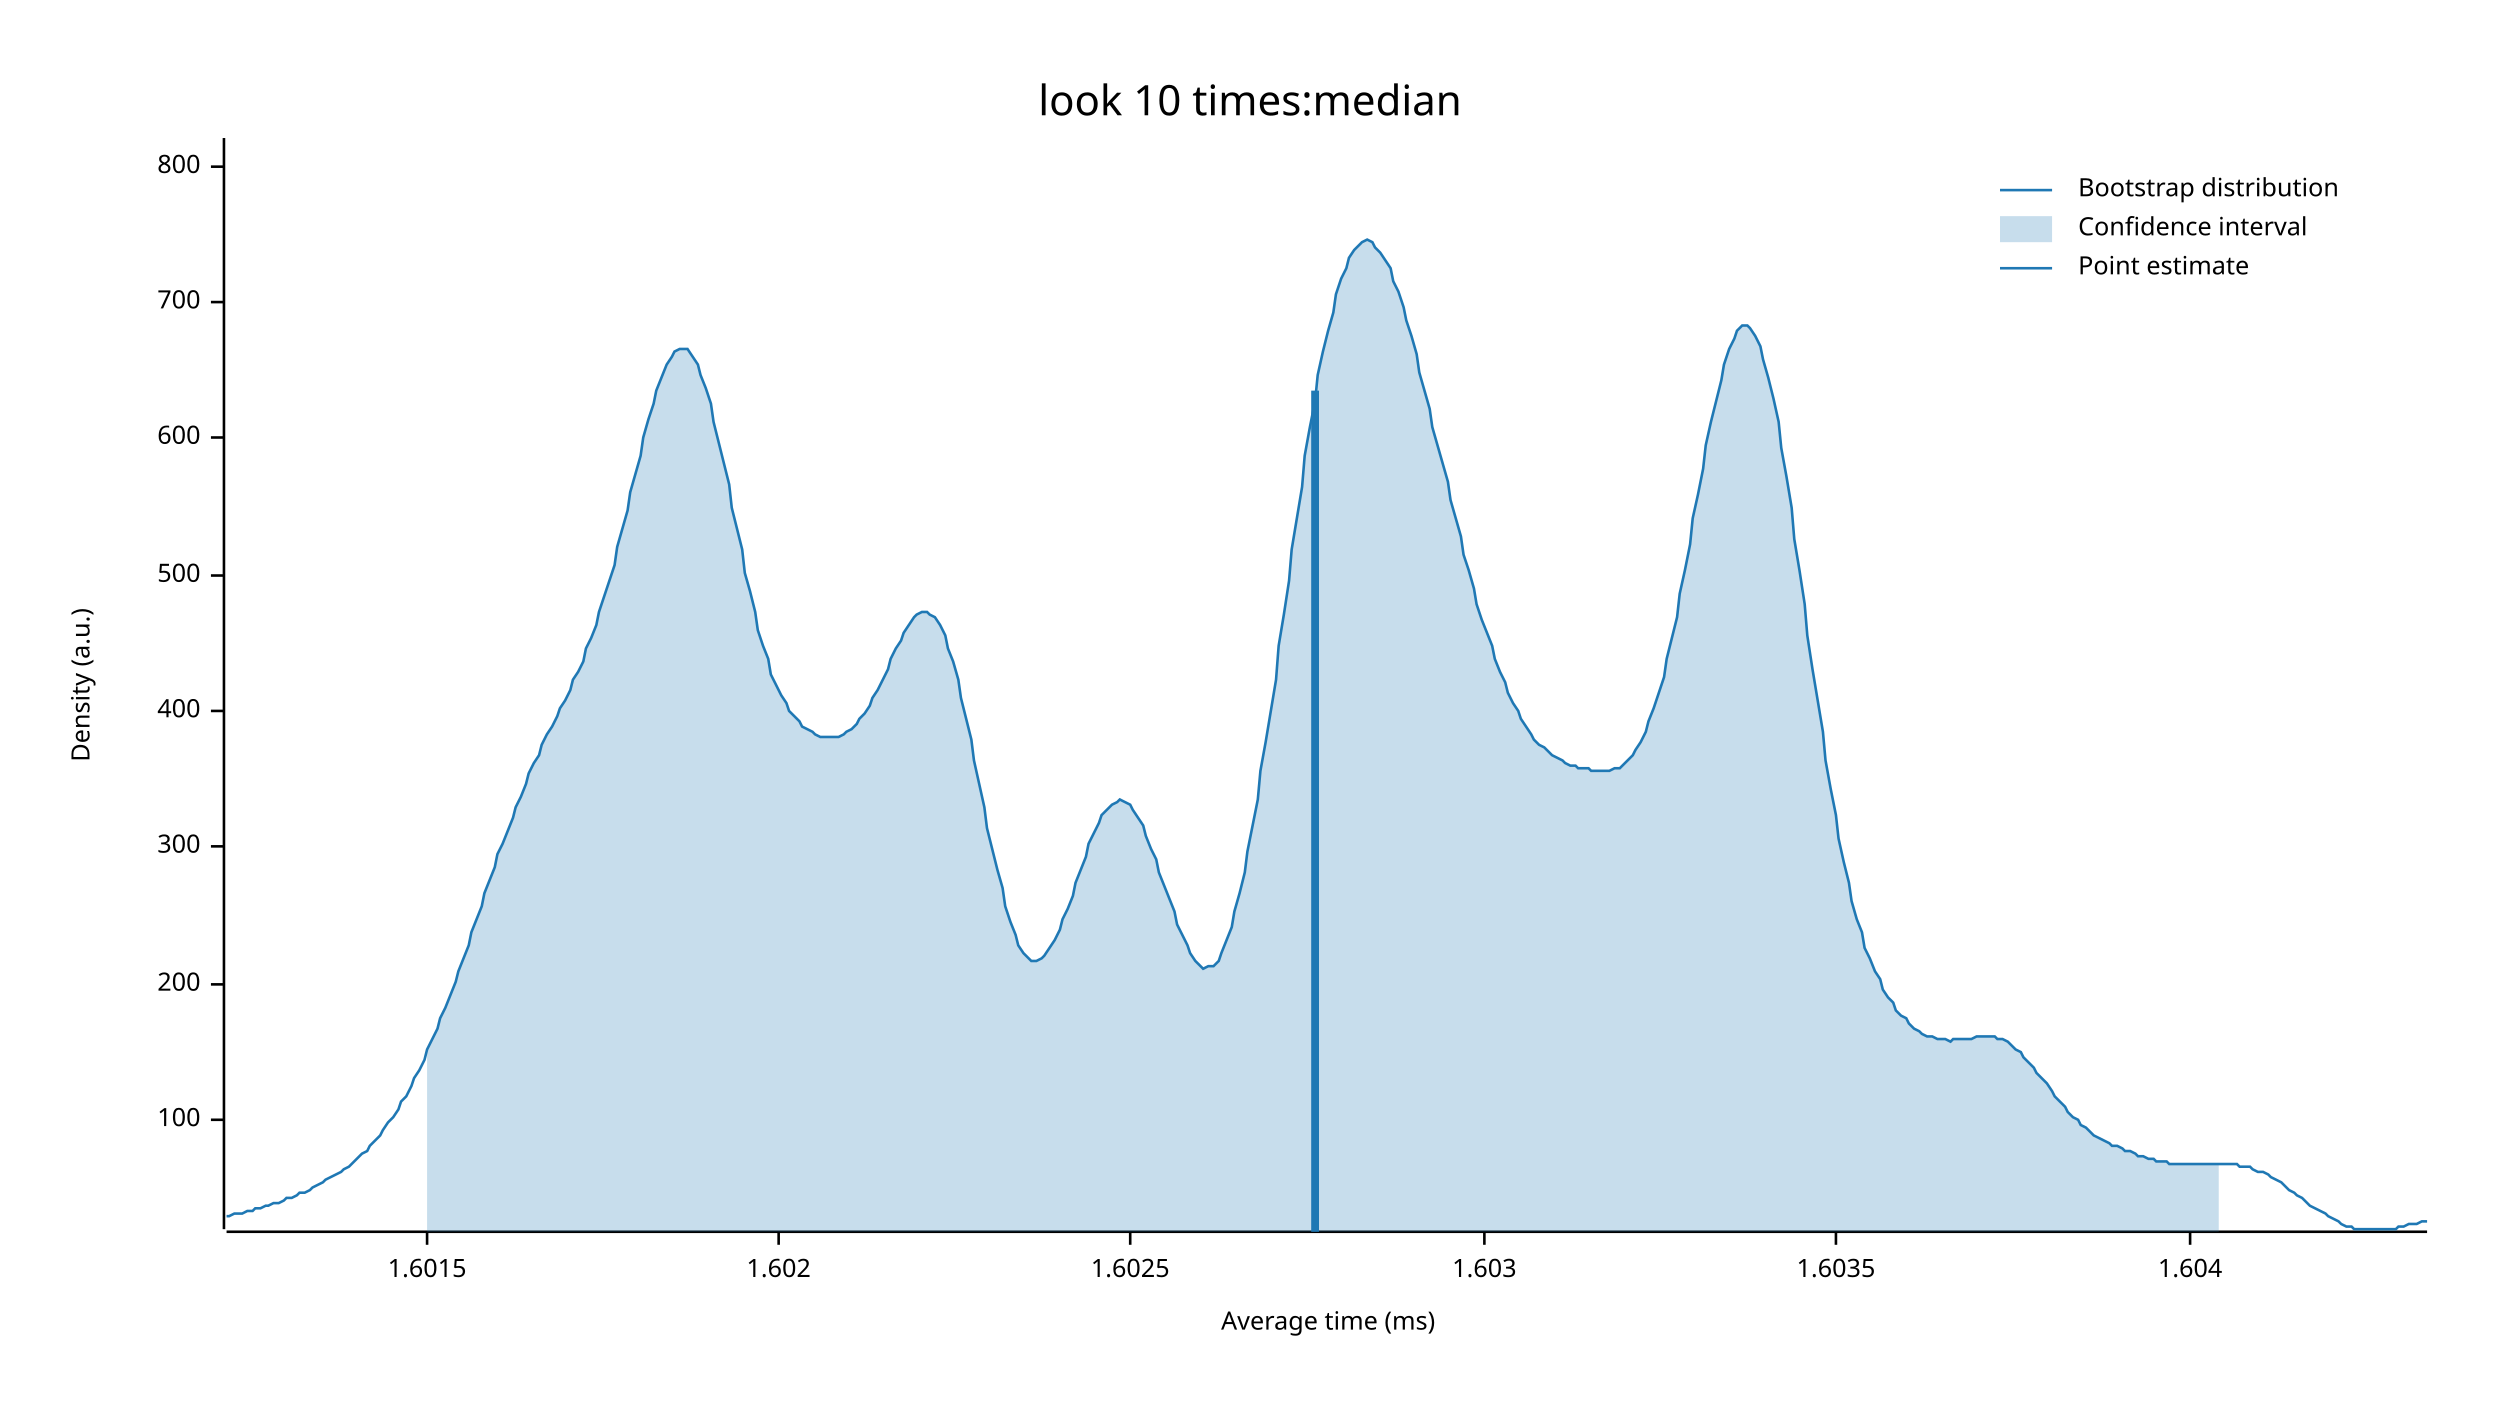
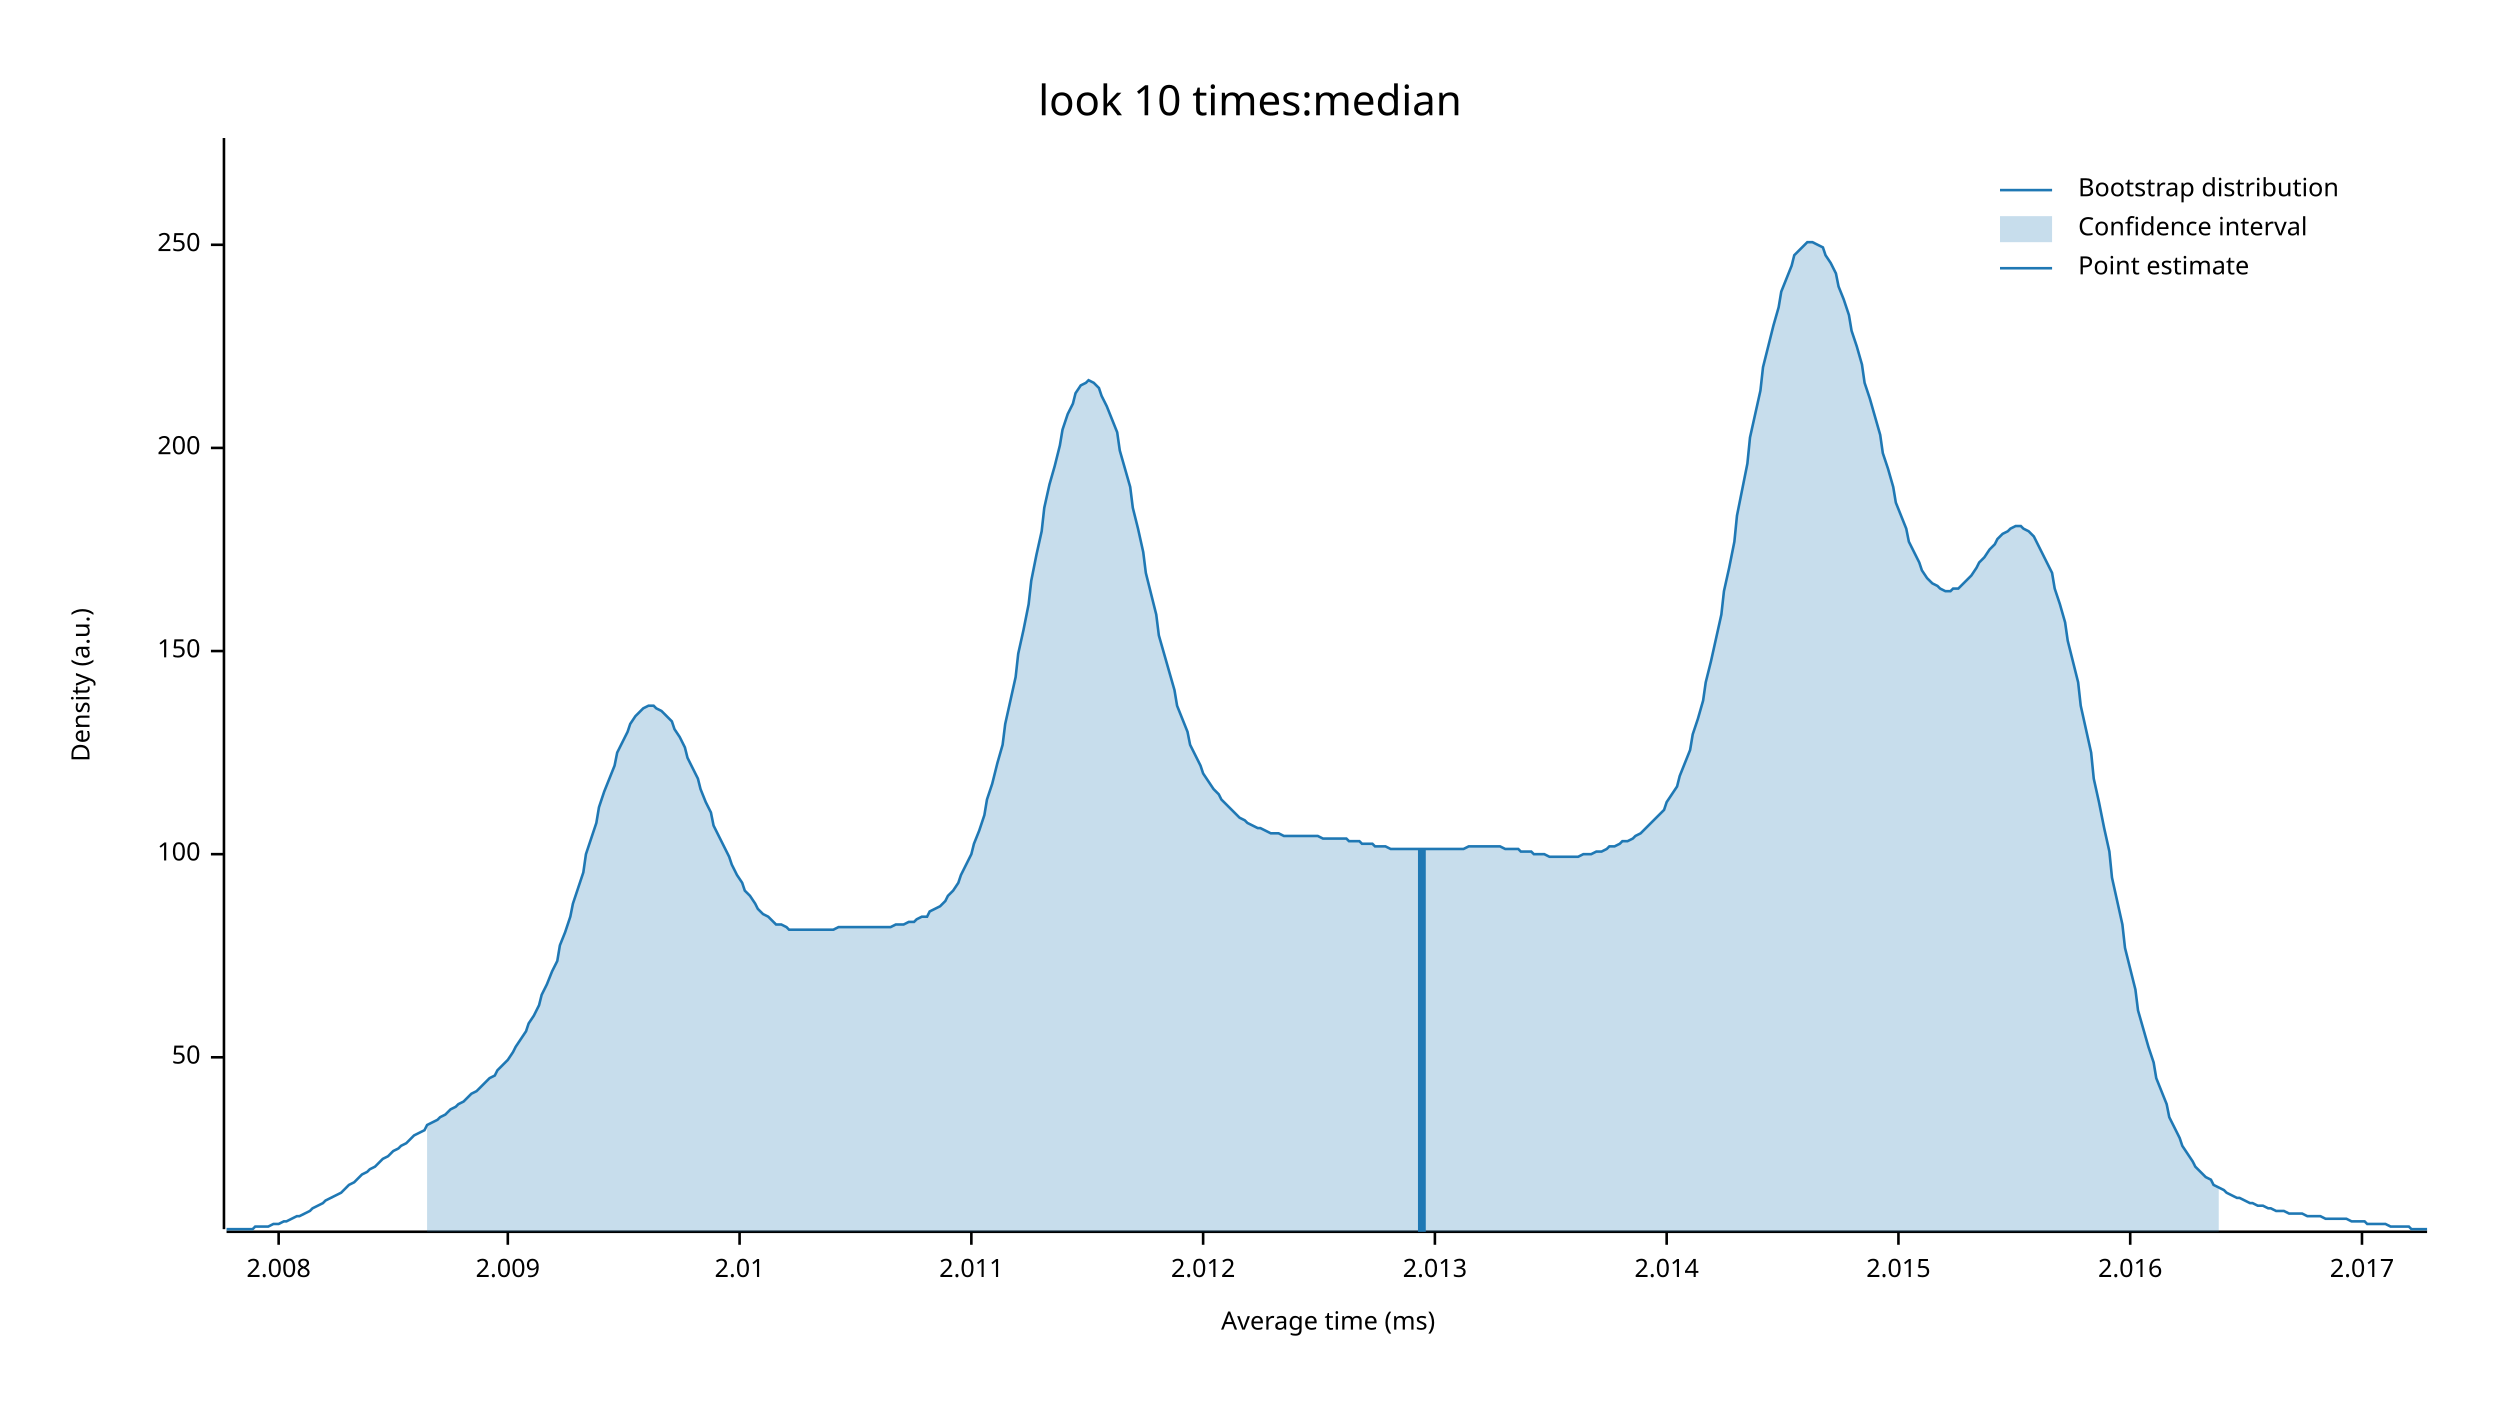
<svg xmlns="http://www.w3.org/2000/svg" width="960" height="540" viewBox="0 0 960 540">
  <text x="480" y="32" dy="0.76em" text-anchor="middle" font-family="sans-serif" font-size="16.129" opacity="1" fill="#000000">
look 10 times:median
</text>
  <text x="27" y="263" dy="0.76em" text-anchor="middle" font-family="sans-serif" font-size="9.677" opacity="1" fill="#000000" transform="rotate(270, 27, 263)">
Density (a.u.)
</text>
  <text x="510" y="513" dy="-0.5ex" text-anchor="middle" font-family="sans-serif" font-size="9.677" opacity="1" fill="#000000">
Average time (ms)
</text>
  <polyline fill="none" opacity="1" stroke="#000000" stroke-width="1" points="86,53 86,472 " />
-   <text x="77" y="430" dy="0.5ex" text-anchor="end" font-family="sans-serif" font-size="9.677" opacity="1" fill="#000000">
+   <text x="77" y="406" dy="0.5ex" text-anchor="end" font-family="sans-serif" font-size="9.677" opacity="1" fill="#000000">
+ 50
+ </text>
+   <polyline fill="none" opacity="1" stroke="#000000" stroke-width="1" points="81,406 86,406 " />
+   <text x="77" y="328" dy="0.5ex" text-anchor="end" font-family="sans-serif" font-size="9.677" opacity="1" fill="#000000">
100
</text>
-   <polyline fill="none" opacity="1" stroke="#000000" stroke-width="1" points="81,430 86,430 " />
-   <text x="77" y="378" dy="0.5ex" text-anchor="end" font-family="sans-serif" font-size="9.677" opacity="1" fill="#000000">
+   <polyline fill="none" opacity="1" stroke="#000000" stroke-width="1" points="81,328 86,328 " />
+   <text x="77" y="250" dy="0.5ex" text-anchor="end" font-family="sans-serif" font-size="9.677" opacity="1" fill="#000000">
+ 150
+ </text>
+   <polyline fill="none" opacity="1" stroke="#000000" stroke-width="1" points="81,250 86,250 " />
+   <text x="77" y="172" dy="0.5ex" text-anchor="end" font-family="sans-serif" font-size="9.677" opacity="1" fill="#000000">
200
</text>
-   <polyline fill="none" opacity="1" stroke="#000000" stroke-width="1" points="81,378 86,378 " />
-   <text x="77" y="325" dy="0.5ex" text-anchor="end" font-family="sans-serif" font-size="9.677" opacity="1" fill="#000000">
- 300
+   <polyline fill="none" opacity="1" stroke="#000000" stroke-width="1" points="81,172 86,172 " />
+   <text x="77" y="94" dy="0.5ex" text-anchor="end" font-family="sans-serif" font-size="9.677" opacity="1" fill="#000000">
+ 250
</text>
-   <polyline fill="none" opacity="1" stroke="#000000" stroke-width="1" points="81,325 86,325 " />
-   <text x="77" y="273" dy="0.5ex" text-anchor="end" font-family="sans-serif" font-size="9.677" opacity="1" fill="#000000">
- 400
+   <polyline fill="none" opacity="1" stroke="#000000" stroke-width="1" points="81,94 86,94 " />
+   <polyline fill="none" opacity="1" stroke="#000000" stroke-width="1" points="87,473 932,473 " />
+   <text x="107" y="483" dy="0.76em" text-anchor="middle" font-family="sans-serif" font-size="9.677" opacity="1" fill="#000000">
+ 2.008
</text>
-   <polyline fill="none" opacity="1" stroke="#000000" stroke-width="1" points="81,273 86,273 " />
-   <text x="77" y="221" dy="0.5ex" text-anchor="end" font-family="sans-serif" font-size="9.677" opacity="1" fill="#000000">
- 500
+   <polyline fill="none" opacity="1" stroke="#000000" stroke-width="1" points="107,473 107,478 " />
+   <text x="195" y="483" dy="0.76em" text-anchor="middle" font-family="sans-serif" font-size="9.677" opacity="1" fill="#000000">
+ 2.009
</text>
-   <polyline fill="none" opacity="1" stroke="#000000" stroke-width="1" points="81,221 86,221 " />
-   <text x="77" y="168" dy="0.5ex" text-anchor="end" font-family="sans-serif" font-size="9.677" opacity="1" fill="#000000">
- 600
+   <polyline fill="none" opacity="1" stroke="#000000" stroke-width="1" points="195,473 195,478 " />
+   <text x="284" y="483" dy="0.76em" text-anchor="middle" font-family="sans-serif" font-size="9.677" opacity="1" fill="#000000">
+ 2.01
</text>
-   <polyline fill="none" opacity="1" stroke="#000000" stroke-width="1" points="81,168 86,168 " />
-   <text x="77" y="116" dy="0.5ex" text-anchor="end" font-family="sans-serif" font-size="9.677" opacity="1" fill="#000000">
- 700
+   <polyline fill="none" opacity="1" stroke="#000000" stroke-width="1" points="284,473 284,478 " />
+   <text x="373" y="483" dy="0.76em" text-anchor="middle" font-family="sans-serif" font-size="9.677" opacity="1" fill="#000000">
+ 2.011
</text>
-   <polyline fill="none" opacity="1" stroke="#000000" stroke-width="1" points="81,116 86,116 " />
-   <text x="77" y="64" dy="0.5ex" text-anchor="end" font-family="sans-serif" font-size="9.677" opacity="1" fill="#000000">
- 800
+   <polyline fill="none" opacity="1" stroke="#000000" stroke-width="1" points="373,473 373,478 " />
+   <text x="462" y="483" dy="0.76em" text-anchor="middle" font-family="sans-serif" font-size="9.677" opacity="1" fill="#000000">
+ 2.012
</text>
-   <polyline fill="none" opacity="1" stroke="#000000" stroke-width="1" points="81,64 86,64 " />
-   <polyline fill="none" opacity="1" stroke="#000000" stroke-width="1" points="87,473 932,473 " />
-   <text x="164" y="483" dy="0.76em" text-anchor="middle" font-family="sans-serif" font-size="9.677" opacity="1" fill="#000000">
- 1.6015
+   <polyline fill="none" opacity="1" stroke="#000000" stroke-width="1" points="462,473 462,478 " />
+   <text x="551" y="483" dy="0.76em" text-anchor="middle" font-family="sans-serif" font-size="9.677" opacity="1" fill="#000000">
+ 2.013
</text>
-   <polyline fill="none" opacity="1" stroke="#000000" stroke-width="1" points="164,473 164,478 " />
-   <text x="299" y="483" dy="0.76em" text-anchor="middle" font-family="sans-serif" font-size="9.677" opacity="1" fill="#000000">
- 1.602
+   <polyline fill="none" opacity="1" stroke="#000000" stroke-width="1" points="551,473 551,478 " />
+   <text x="640" y="483" dy="0.76em" text-anchor="middle" font-family="sans-serif" font-size="9.677" opacity="1" fill="#000000">
+ 2.014
</text>
-   <polyline fill="none" opacity="1" stroke="#000000" stroke-width="1" points="299,473 299,478 " />
-   <text x="434" y="483" dy="0.76em" text-anchor="middle" font-family="sans-serif" font-size="9.677" opacity="1" fill="#000000">
- 1.6025
+   <polyline fill="none" opacity="1" stroke="#000000" stroke-width="1" points="640,473 640,478 " />
+   <text x="729" y="483" dy="0.76em" text-anchor="middle" font-family="sans-serif" font-size="9.677" opacity="1" fill="#000000">
+ 2.015
</text>
-   <polyline fill="none" opacity="1" stroke="#000000" stroke-width="1" points="434,473 434,478 " />
-   <text x="570" y="483" dy="0.76em" text-anchor="middle" font-family="sans-serif" font-size="9.677" opacity="1" fill="#000000">
- 1.603
+   <polyline fill="none" opacity="1" stroke="#000000" stroke-width="1" points="729,473 729,478 " />
+   <text x="818" y="483" dy="0.76em" text-anchor="middle" font-family="sans-serif" font-size="9.677" opacity="1" fill="#000000">
+ 2.016
</text>
-   <polyline fill="none" opacity="1" stroke="#000000" stroke-width="1" points="570,473 570,478 " />
-   <text x="705" y="483" dy="0.76em" text-anchor="middle" font-family="sans-serif" font-size="9.677" opacity="1" fill="#000000">
- 1.6035
+   <polyline fill="none" opacity="1" stroke="#000000" stroke-width="1" points="818,473 818,478 " />
+   <text x="907" y="483" dy="0.76em" text-anchor="middle" font-family="sans-serif" font-size="9.677" opacity="1" fill="#000000">
+ 2.017
</text>
-   <polyline fill="none" opacity="1" stroke="#000000" stroke-width="1" points="705,473 705,478 " />
-   <text x="841" y="483" dy="0.76em" text-anchor="middle" font-family="sans-serif" font-size="9.677" opacity="1" fill="#000000">
- 1.604
- </text>
-   <polyline fill="none" opacity="1" stroke="#000000" stroke-width="1" points="841,473 841,478 " />
-   <polyline fill="none" opacity="1" stroke="#1F78B4" stroke-width="1" points="87,467 88,467 90,466 92,466 93,466 95,465 97,465 98,464 100,464 102,463 103,463 105,462 107,462 109,461 110,460 112,460 114,459 115,458 117,458 119,457 120,456 122,455 124,454 125,453 127,452 129,451 131,450 132,449 134,448 136,446 137,445 139,443 141,442 142,440 144,438 146,436 147,434 149,431 151,429 153,426 154,423 156,421 158,417 159,414 161,411 163,407 164,403 166,399 168,395 169,391 171,387 173,382 175,377 176,373 178,368 180,363 181,358 183,353 185,348 186,343 188,338 190,333 191,328 193,324 195,319 197,314 198,310 200,306 202,301 203,297 205,293 207,290 208,286 210,282 212,279 214,275 215,272 217,269 219,265 220,261 222,258 224,254 225,249 227,245 229,240 230,235 232,229 234,223 236,217 237,210 239,203 241,196 242,189 244,182 246,175 247,168 249,161 251,155 252,150 254,145 256,140 258,137 259,135 261,134 263,134 264,134 266,137 268,140 269,144 271,149 273,155 274,162 276,170 278,178 280,186 281,195 283,203 285,211 286,220 288,227 290,235 291,242 293,248 295,253 296,259 298,263 300,267 302,270 303,273 305,275 307,277 308,279 310,280 312,281 313,282 315,283 317,283 318,283 320,283 322,283 324,282 325,281 327,280 329,278 330,276 332,274 334,271 335,268 337,265 339,261 341,257 342,253 344,249 346,246 347,243 349,240 351,237 352,236 354,235 356,235 357,236 359,237 361,240 363,244 364,249 366,254 368,261 369,268 371,276 373,284 374,292 376,301 378,310 379,318 381,326 383,334 385,341 386,348 388,354 390,359 391,363 393,366 395,368 396,369 398,369 400,368 401,367 403,364 405,361 407,357 408,353 410,349 412,344 413,339 415,334 417,329 418,324 420,320 422,316 423,313 425,311 427,309 429,308 430,307 432,308 434,309 435,311 437,314 439,317 440,321 442,326 444,330 445,335 447,340 449,345 451,350 452,355 454,359 456,363 457,366 459,369 461,371 462,372 464,371 466,371 468,369 469,366 471,361 473,356 474,350 476,343 478,335 479,327 481,317 483,307 484,296 486,285 488,273 490,261 491,248 493,236 495,223 496,211 498,199 500,187 501,175 503,164 505,154 506,144 508,135 510,127 512,120 513,113 515,107 517,103 518,99 520,96 522,94 523,93 525,92 527,93 528,95 530,97 532,100 534,103 535,108 537,112 539,118 540,123 542,129 544,136 545,143 547,150 549,157 550,164 552,171 554,178 556,185 557,192 559,199 561,206 562,213 564,219 566,226 567,232 569,238 571,243 573,248 574,253 576,258 578,262 579,266 581,270 583,273 584,276 586,279 588,282 589,284 591,286 593,287 595,289 596,290 598,291 600,292 601,293 603,294 605,294 606,295 608,295 610,295 611,296 613,296 615,296 617,296 618,296 620,295 622,295 623,294 625,292 627,290 628,288 630,285 632,281 633,277 635,272 637,266 639,260 640,253 642,245 644,237 645,228 647,219 649,209 650,199 652,190 654,180 655,171 657,162 659,154 661,146 662,140 664,134 666,130 667,127 669,125 671,125 672,126 674,129 676,133 677,138 679,145 681,153 683,162 684,172 686,183 688,195 689,207 691,219 693,232 694,244 696,257 698,269 700,281 701,292 703,303 705,313 706,322 708,331 710,339 711,346 713,353 715,358 716,364 718,368 720,373 722,376 723,380 725,383 727,385 728,388 730,390 732,391 733,393 735,395 737,396 738,397 740,398 742,398 744,399 745,399 747,399 749,400 750,399 752,399 754,399 755,399 757,399 759,398 760,398 762,398 764,398 766,398 767,399 769,399 771,400 772,401 774,403 776,404 777,406 779,408 781,410 782,412 784,414 786,416 788,419 789,421 791,423 793,425 794,427 796,429 798,430 799,432 801,433 803,435 804,436 806,437 808,438 810,439 811,440 813,440 815,441 816,442 818,442 820,443 821,444 823,444 825,445 827,445 828,446 830,446 832,446 833,447 835,447 837,447 838,447 840,447 842,447 843,447 845,447 847,447 849,447 850,447 852,447 854,447 855,447 857,447 859,447 860,448 862,448 864,448 865,449 867,450 869,450 871,451 872,452 874,453 876,454 877,455 879,457 881,458 882,459 884,460 886,462 887,463 889,464 891,465 893,466 894,467 896,468 898,469 899,470 901,471 903,471 904,472 906,472 908,472 909,472 911,472 913,472 915,472 916,472 918,472 920,472 921,471 923,471 925,470 926,470 928,470 930,469 932,469 " />
-   <polygon opacity="0.25" fill="#1F78B4" points="164,403 166,399 168,395 169,391 171,387 173,382 175,377 176,373 178,368 180,363 181,358 183,353 185,348 186,343 188,338 190,333 191,328 193,324 195,319 197,314 198,310 200,306 202,301 203,297 205,293 207,290 208,286 210,282 212,279 214,275 215,272 217,269 219,265 220,261 222,258 224,254 225,249 227,245 229,240 230,235 232,229 234,223 236,217 237,210 239,203 241,196 242,189 244,182 246,175 247,168 249,161 251,155 252,150 254,145 256,140 258,137 259,135 261,134 263,134 264,134 266,137 268,140 269,144 271,149 273,155 274,162 276,170 278,178 280,186 281,195 283,203 285,211 286,220 288,227 290,235 291,242 293,248 295,253 296,259 298,263 300,267 302,270 303,273 305,275 307,277 308,279 310,280 312,281 313,282 315,283 317,283 318,283 320,283 322,283 324,282 325,281 327,280 329,278 330,276 332,274 334,271 335,268 337,265 339,261 341,257 342,253 344,249 346,246 347,243 349,240 351,237 352,236 354,235 356,235 357,236 359,237 361,240 363,244 364,249 366,254 368,261 369,268 371,276 373,284 374,292 376,301 378,310 379,318 381,326 383,334 385,341 386,348 388,354 390,359 391,363 393,366 395,368 396,369 398,369 400,368 401,367 403,364 405,361 407,357 408,353 410,349 412,344 413,339 415,334 417,329 418,324 420,320 422,316 423,313 425,311 427,309 429,308 430,307 432,308 434,309 435,311 437,314 439,317 440,321 442,326 444,330 445,335 447,340 449,345 451,350 452,355 454,359 456,363 457,366 459,369 461,371 462,372 464,371 466,371 468,369 469,366 471,361 473,356 474,350 476,343 478,335 479,327 481,317 483,307 484,296 486,285 488,273 490,261 491,248 493,236 495,223 496,211 498,199 500,187 501,175 503,164 505,154 506,144 508,135 510,127 512,120 513,113 515,107 517,103 518,99 520,96 522,94 523,93 525,92 527,93 528,95 530,97 532,100 534,103 535,108 537,112 539,118 540,123 542,129 544,136 545,143 547,150 549,157 550,164 552,171 554,178 556,185 557,192 559,199 561,206 562,213 564,219 566,226 567,232 569,238 571,243 573,248 574,253 576,258 578,262 579,266 581,270 583,273 584,276 586,279 588,282 589,284 591,286 593,287 595,289 596,290 598,291 600,292 601,293 603,294 605,294 606,295 608,295 610,295 611,296 613,296 615,296 617,296 618,296 620,295 622,295 623,294 625,292 627,290 628,288 630,285 632,281 633,277 635,272 637,266 639,260 640,253 642,245 644,237 645,228 647,219 649,209 650,199 652,190 654,180 655,171 657,162 659,154 661,146 662,140 664,134 666,130 667,127 669,125 671,125 672,126 674,129 676,133 677,138 679,145 681,153 683,162 684,172 686,183 688,195 689,207 691,219 693,232 694,244 696,257 698,269 700,281 701,292 703,303 705,313 706,322 708,331 710,339 711,346 713,353 715,358 716,364 718,368 720,373 722,376 723,380 725,383 727,385 728,388 730,390 732,391 733,393 735,395 737,396 738,397 740,398 742,398 744,399 745,399 747,399 749,400 750,399 752,399 754,399 755,399 757,399 759,398 760,398 762,398 764,398 766,398 767,399 769,399 771,400 772,401 774,403 776,404 777,406 779,408 781,410 782,412 784,414 786,416 788,419 789,421 791,423 793,425 794,427 796,429 798,430 799,432 801,433 803,435 804,436 806,437 808,438 810,439 811,440 813,440 815,441 816,442 818,442 820,443 821,444 823,444 825,445 827,445 828,446 830,446 832,446 833,447 835,447 837,447 838,447 840,447 842,447 843,447 845,447 847,447 849,447 850,447 852,447 852,473 164,473 " />
-   <polyline fill="none" opacity="1" stroke="#1F78B4" stroke-width="3" points="505,473 505,150 " />
+   <polyline fill="none" opacity="1" stroke="#000000" stroke-width="1" points="907,473 907,478 " />
+   <polyline fill="none" opacity="1" stroke="#1F78B4" stroke-width="1" points="87,472 88,472 90,472 92,472 93,472 95,472 97,472 98,471 100,471 102,471 103,471 105,470 107,470 109,469 110,469 112,468 114,467 115,467 117,466 119,465 120,464 122,463 124,462 125,461 127,460 129,459 131,458 132,457 134,455 136,454 137,453 139,451 141,450 142,449 144,448 146,446 147,445 149,444 151,442 153,441 154,440 156,439 158,437 159,436 161,435 163,434 164,432 166,431 168,430 169,429 171,428 173,426 175,425 176,424 178,423 180,421 181,420 183,419 185,417 186,416 188,414 190,413 191,411 193,409 195,407 197,404 198,402 200,399 202,396 203,393 205,390 207,386 208,382 210,378 212,373 214,369 215,363 217,358 219,352 220,347 222,341 224,335 225,328 227,322 229,316 230,310 232,304 234,299 236,294 237,289 239,285 241,281 242,278 244,275 246,273 247,272 249,271 251,271 252,272 254,273 256,275 258,277 259,280 261,283 263,287 264,291 266,295 268,299 269,303 271,308 273,312 274,317 276,321 278,325 280,329 281,332 283,336 285,339 286,342 288,344 290,347 291,349 293,351 295,352 296,353 298,355 300,355 302,356 303,357 305,357 307,357 308,357 310,357 312,357 313,357 315,357 317,357 318,357 320,357 322,356 324,356 325,356 327,356 329,356 330,356 332,356 334,356 335,356 337,356 339,356 341,356 342,356 344,355 346,355 347,355 349,354 351,354 352,353 354,352 356,352 357,350 359,349 361,348 363,346 364,344 366,342 368,339 369,336 371,332 373,328 374,324 376,319 378,313 379,307 381,301 383,293 385,286 386,278 388,269 390,260 391,251 393,242 395,232 396,223 398,213 400,204 401,195 403,186 405,179 407,171 408,165 410,159 412,155 413,151 415,148 417,147 418,146 420,147 422,149 423,152 425,156 427,161 429,166 430,173 432,180 434,187 435,195 437,203 439,212 440,220 442,228 444,236 445,244 447,251 449,258 451,265 452,271 454,276 456,281 457,286 459,290 461,294 462,297 464,300 466,303 468,305 469,307 471,309 473,311 474,312 476,314 478,315 479,316 481,317 483,318 484,318 486,319 488,320 490,320 491,320 493,321 495,321 496,321 498,321 500,321 501,321 503,321 505,321 506,321 508,322 510,322 512,322 513,322 515,322 517,322 518,323 520,323 522,323 523,324 525,324 527,324 528,325 530,325 532,325 534,326 535,326 537,326 539,326 540,326 542,326 544,326 545,326 547,326 549,326 550,326 552,326 554,326 556,326 557,326 559,326 561,326 562,326 564,325 566,325 567,325 569,325 571,325 573,325 574,325 576,325 578,326 579,326 581,326 583,326 584,327 586,327 588,327 589,328 591,328 593,328 595,329 596,329 598,329 600,329 601,329 603,329 605,329 606,329 608,328 610,328 611,328 613,327 615,327 617,326 618,325 620,325 622,324 623,323 625,323 627,322 628,321 630,320 632,318 633,317 635,315 637,313 639,311 640,308 642,305 644,302 645,298 647,293 649,288 650,282 652,276 654,269 655,262 657,254 659,245 661,236 662,227 664,218 666,208 667,198 669,188 671,178 672,168 674,159 676,150 677,141 679,133 681,125 683,118 684,112 686,107 688,102 689,98 691,96 693,94 694,93 696,93 698,94 700,95 701,98 703,101 705,105 706,110 708,115 710,121 711,127 713,133 715,140 716,147 718,153 720,160 722,167 723,174 725,180 727,187 728,193 730,198 732,203 733,208 735,212 737,216 738,219 740,222 742,224 744,225 745,226 747,227 749,227 750,226 752,226 754,224 755,223 757,221 759,218 760,216 762,214 764,211 766,209 767,207 769,205 771,204 772,203 774,202 776,202 777,203 779,204 781,206 782,208 784,212 786,216 788,220 789,226 791,232 793,239 794,246 796,254 798,262 799,271 801,280 803,289 804,299 806,308 808,318 810,327 811,337 813,346 815,355 816,364 818,372 820,380 821,388 823,395 825,402 827,408 828,414 830,419 832,424 833,429 835,433 837,437 838,440 840,443 842,446 843,448 845,450 847,452 849,453 850,455 852,456 854,457 855,458 857,459 859,460 860,460 862,461 864,462 865,462 867,463 869,463 871,464 872,464 874,465 876,465 877,465 879,466 881,466 882,466 884,466 886,467 887,467 889,467 891,467 893,468 894,468 896,468 898,468 899,468 901,468 903,469 904,469 906,469 908,469 909,470 911,470 913,470 915,470 916,470 918,471 920,471 921,471 923,471 925,471 926,472 928,472 930,472 932,472 " />
+   <polygon opacity="0.25" fill="#1F78B4" points="164,432 166,431 168,430 169,429 171,428 173,426 175,425 176,424 178,423 180,421 181,420 183,419 185,417 186,416 188,414 190,413 191,411 193,409 195,407 197,404 198,402 200,399 202,396 203,393 205,390 207,386 208,382 210,378 212,373 214,369 215,363 217,358 219,352 220,347 222,341 224,335 225,328 227,322 229,316 230,310 232,304 234,299 236,294 237,289 239,285 241,281 242,278 244,275 246,273 247,272 249,271 251,271 252,272 254,273 256,275 258,277 259,280 261,283 263,287 264,291 266,295 268,299 269,303 271,308 273,312 274,317 276,321 278,325 280,329 281,332 283,336 285,339 286,342 288,344 290,347 291,349 293,351 295,352 296,353 298,355 300,355 302,356 303,357 305,357 307,357 308,357 310,357 312,357 313,357 315,357 317,357 318,357 320,357 322,356 324,356 325,356 327,356 329,356 330,356 332,356 334,356 335,356 337,356 339,356 341,356 342,356 344,355 346,355 347,355 349,354 351,354 352,353 354,352 356,352 357,350 359,349 361,348 363,346 364,344 366,342 368,339 369,336 371,332 373,328 374,324 376,319 378,313 379,307 381,301 383,293 385,286 386,278 388,269 390,260 391,251 393,242 395,232 396,223 398,213 400,204 401,195 403,186 405,179 407,171 408,165 410,159 412,155 413,151 415,148 417,147 418,146 420,147 422,149 423,152 425,156 427,161 429,166 430,173 432,180 434,187 435,195 437,203 439,212 440,220 442,228 444,236 445,244 447,251 449,258 451,265 452,271 454,276 456,281 457,286 459,290 461,294 462,297 464,300 466,303 468,305 469,307 471,309 473,311 474,312 476,314 478,315 479,316 481,317 483,318 484,318 486,319 488,320 490,320 491,320 493,321 495,321 496,321 498,321 500,321 501,321 503,321 505,321 506,321 508,322 510,322 512,322 513,322 515,322 517,322 518,323 520,323 522,323 523,324 525,324 527,324 528,325 530,325 532,325 534,326 535,326 537,326 539,326 540,326 542,326 544,326 545,326 547,326 549,326 550,326 552,326 554,326 556,326 557,326 559,326 561,326 562,326 564,325 566,325 567,325 569,325 571,325 573,325 574,325 576,325 578,326 579,326 581,326 583,326 584,327 586,327 588,327 589,328 591,328 593,328 595,329 596,329 598,329 600,329 601,329 603,329 605,329 606,329 608,328 610,328 611,328 613,327 615,327 617,326 618,325 620,325 622,324 623,323 625,323 627,322 628,321 630,320 632,318 633,317 635,315 637,313 639,311 640,308 642,305 644,302 645,298 647,293 649,288 650,282 652,276 654,269 655,262 657,254 659,245 661,236 662,227 664,218 666,208 667,198 669,188 671,178 672,168 674,159 676,150 677,141 679,133 681,125 683,118 684,112 686,107 688,102 689,98 691,96 693,94 694,93 696,93 698,94 700,95 701,98 703,101 705,105 706,110 708,115 710,121 711,127 713,133 715,140 716,147 718,153 720,160 722,167 723,174 725,180 727,187 728,193 730,198 732,203 733,208 735,212 737,216 738,219 740,222 742,224 744,225 745,226 747,227 749,227 750,226 752,226 754,224 755,223 757,221 759,218 760,216 762,214 764,211 766,209 767,207 769,205 771,204 772,203 774,202 776,202 777,203 779,204 781,206 782,208 784,212 786,216 788,220 789,226 791,232 793,239 794,246 796,254 798,262 799,271 801,280 803,289 804,299 806,308 808,318 810,327 811,337 813,346 815,355 816,364 818,372 820,380 821,388 823,395 825,402 827,408 828,414 830,419 832,424 833,429 835,433 837,437 838,440 840,443 842,446 843,448 845,450 847,452 849,453 850,455 852,456 852,473 164,473 " />
+   <polyline fill="none" opacity="1" stroke="#1F78B4" stroke-width="3" points="546,473 546,326 " />
  <text x="798" y="68" dy="0.76em" text-anchor="start" font-family="sans-serif" font-size="9.677" opacity="1" fill="#000000">
Bootstrap distribution
</text>
  <text x="798" y="83" dy="0.76em" text-anchor="start" font-family="sans-serif" font-size="9.677" opacity="1" fill="#000000">
Confidence interval
</text>
  <text x="798" y="98" dy="0.76em" text-anchor="start" font-family="sans-serif" font-size="9.677" opacity="1" fill="#000000">
Point estimate
</text>
  <polyline fill="none" opacity="1" stroke="#1F78B4" stroke-width="1" points="768,73 788,73 " />
  <rect x="768" y="83" width="20" height="10" opacity="0.25" fill="#1F78B4" stroke="none" />
  <polyline fill="none" opacity="1" stroke="#1F78B4" stroke-width="1" points="768,103 788,103 " />
</svg>
